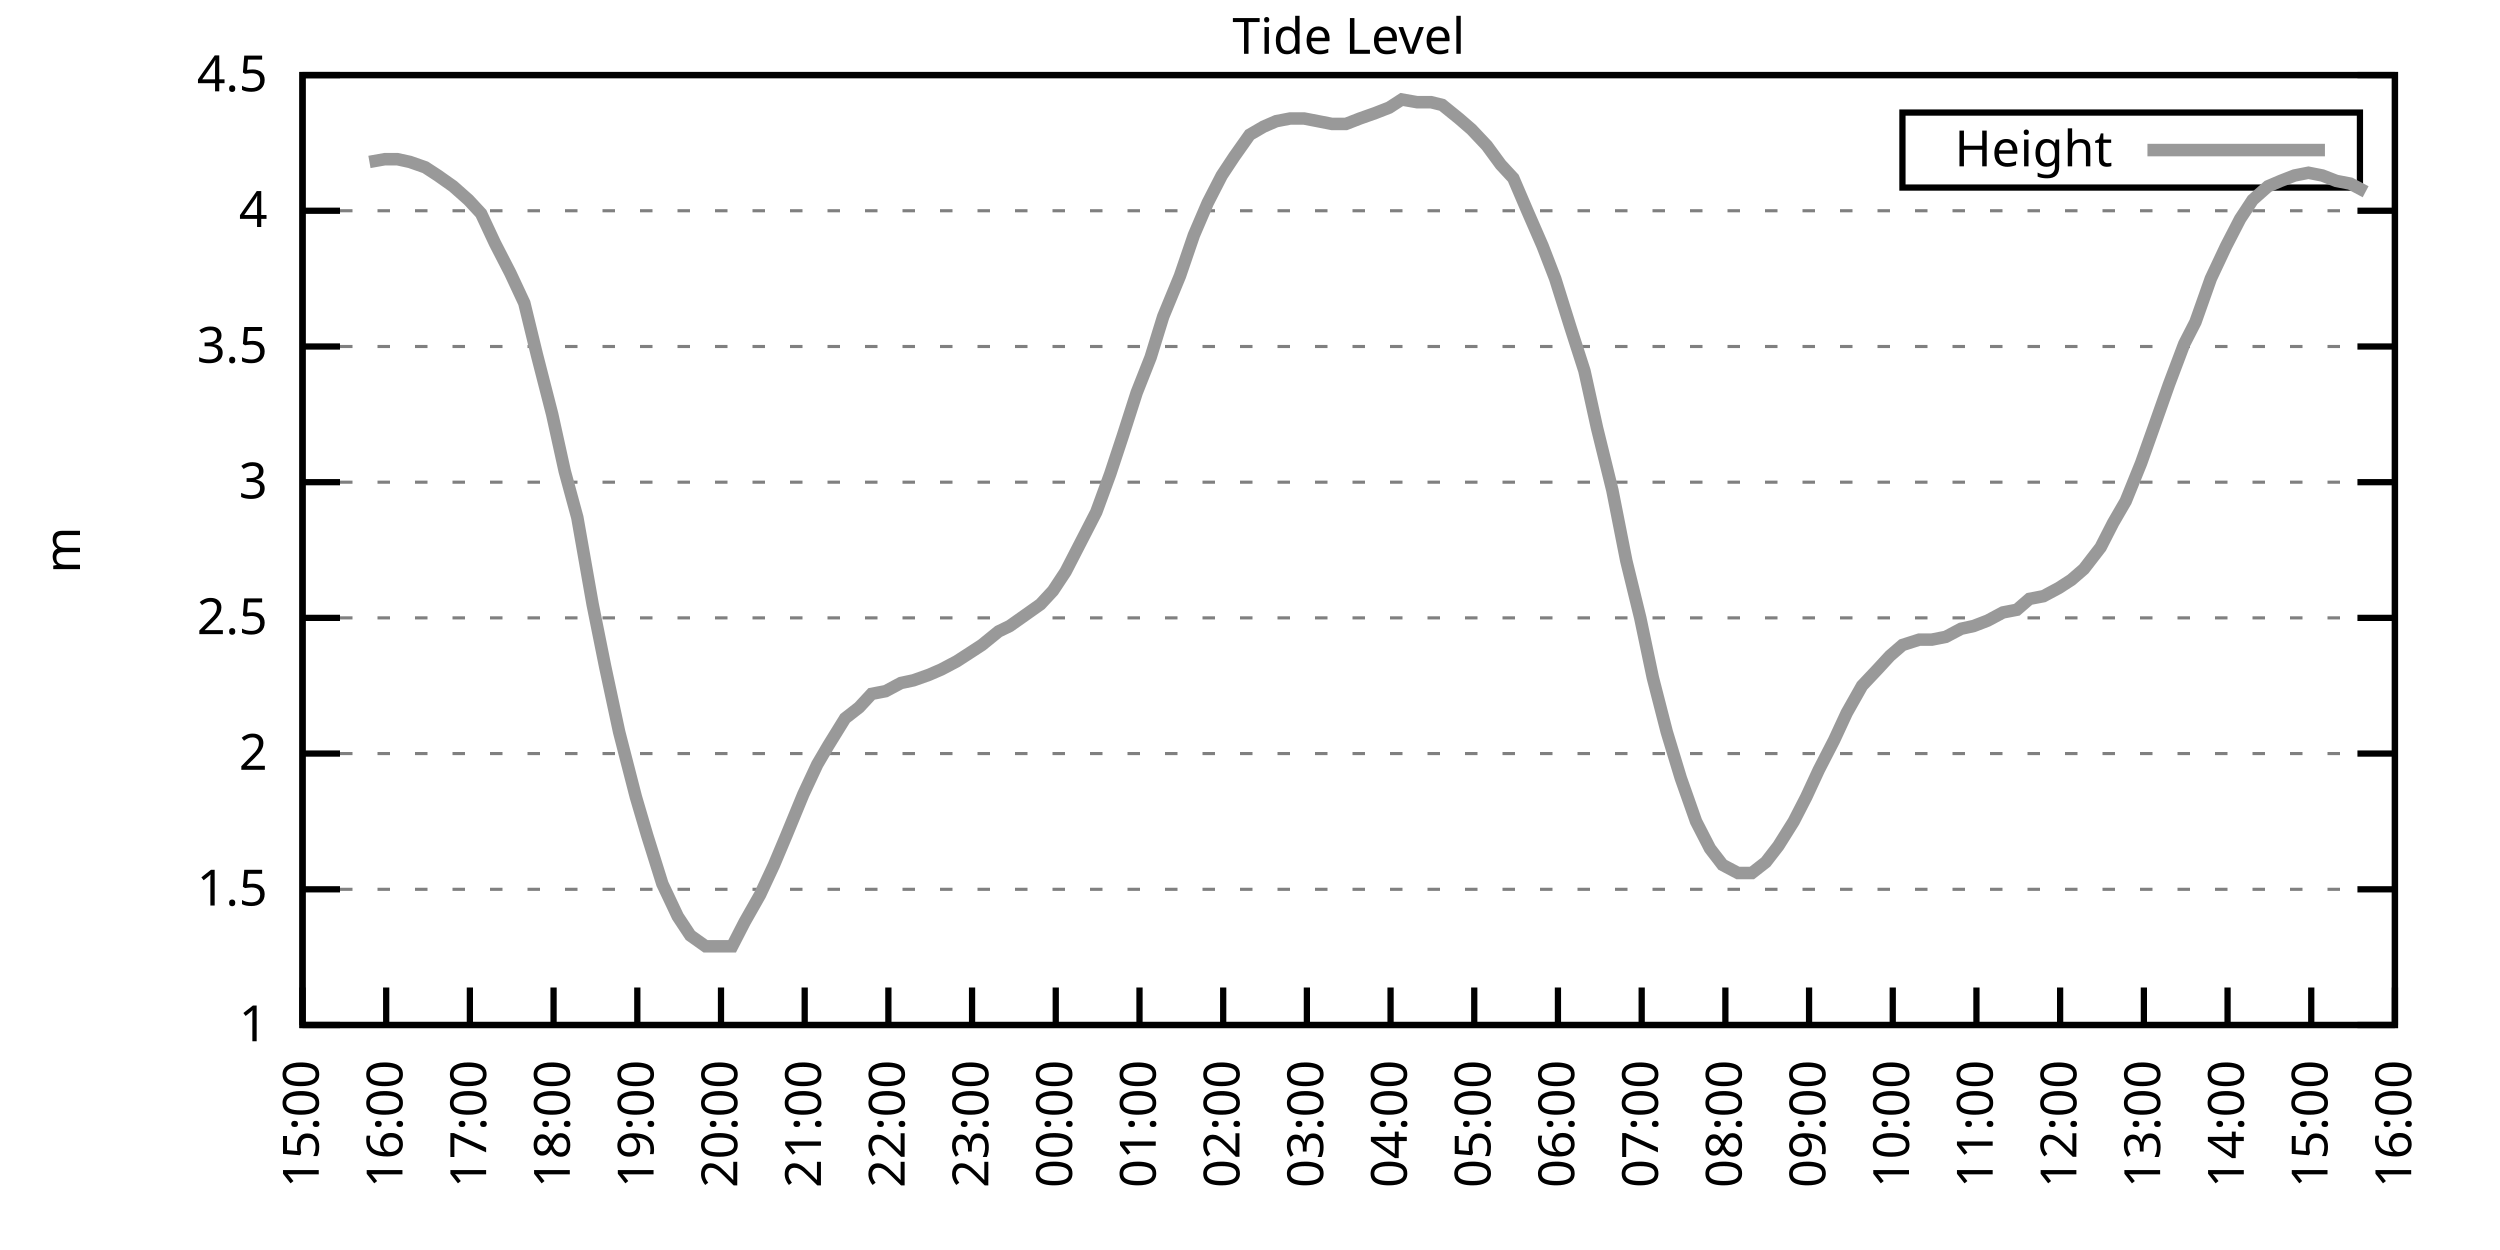
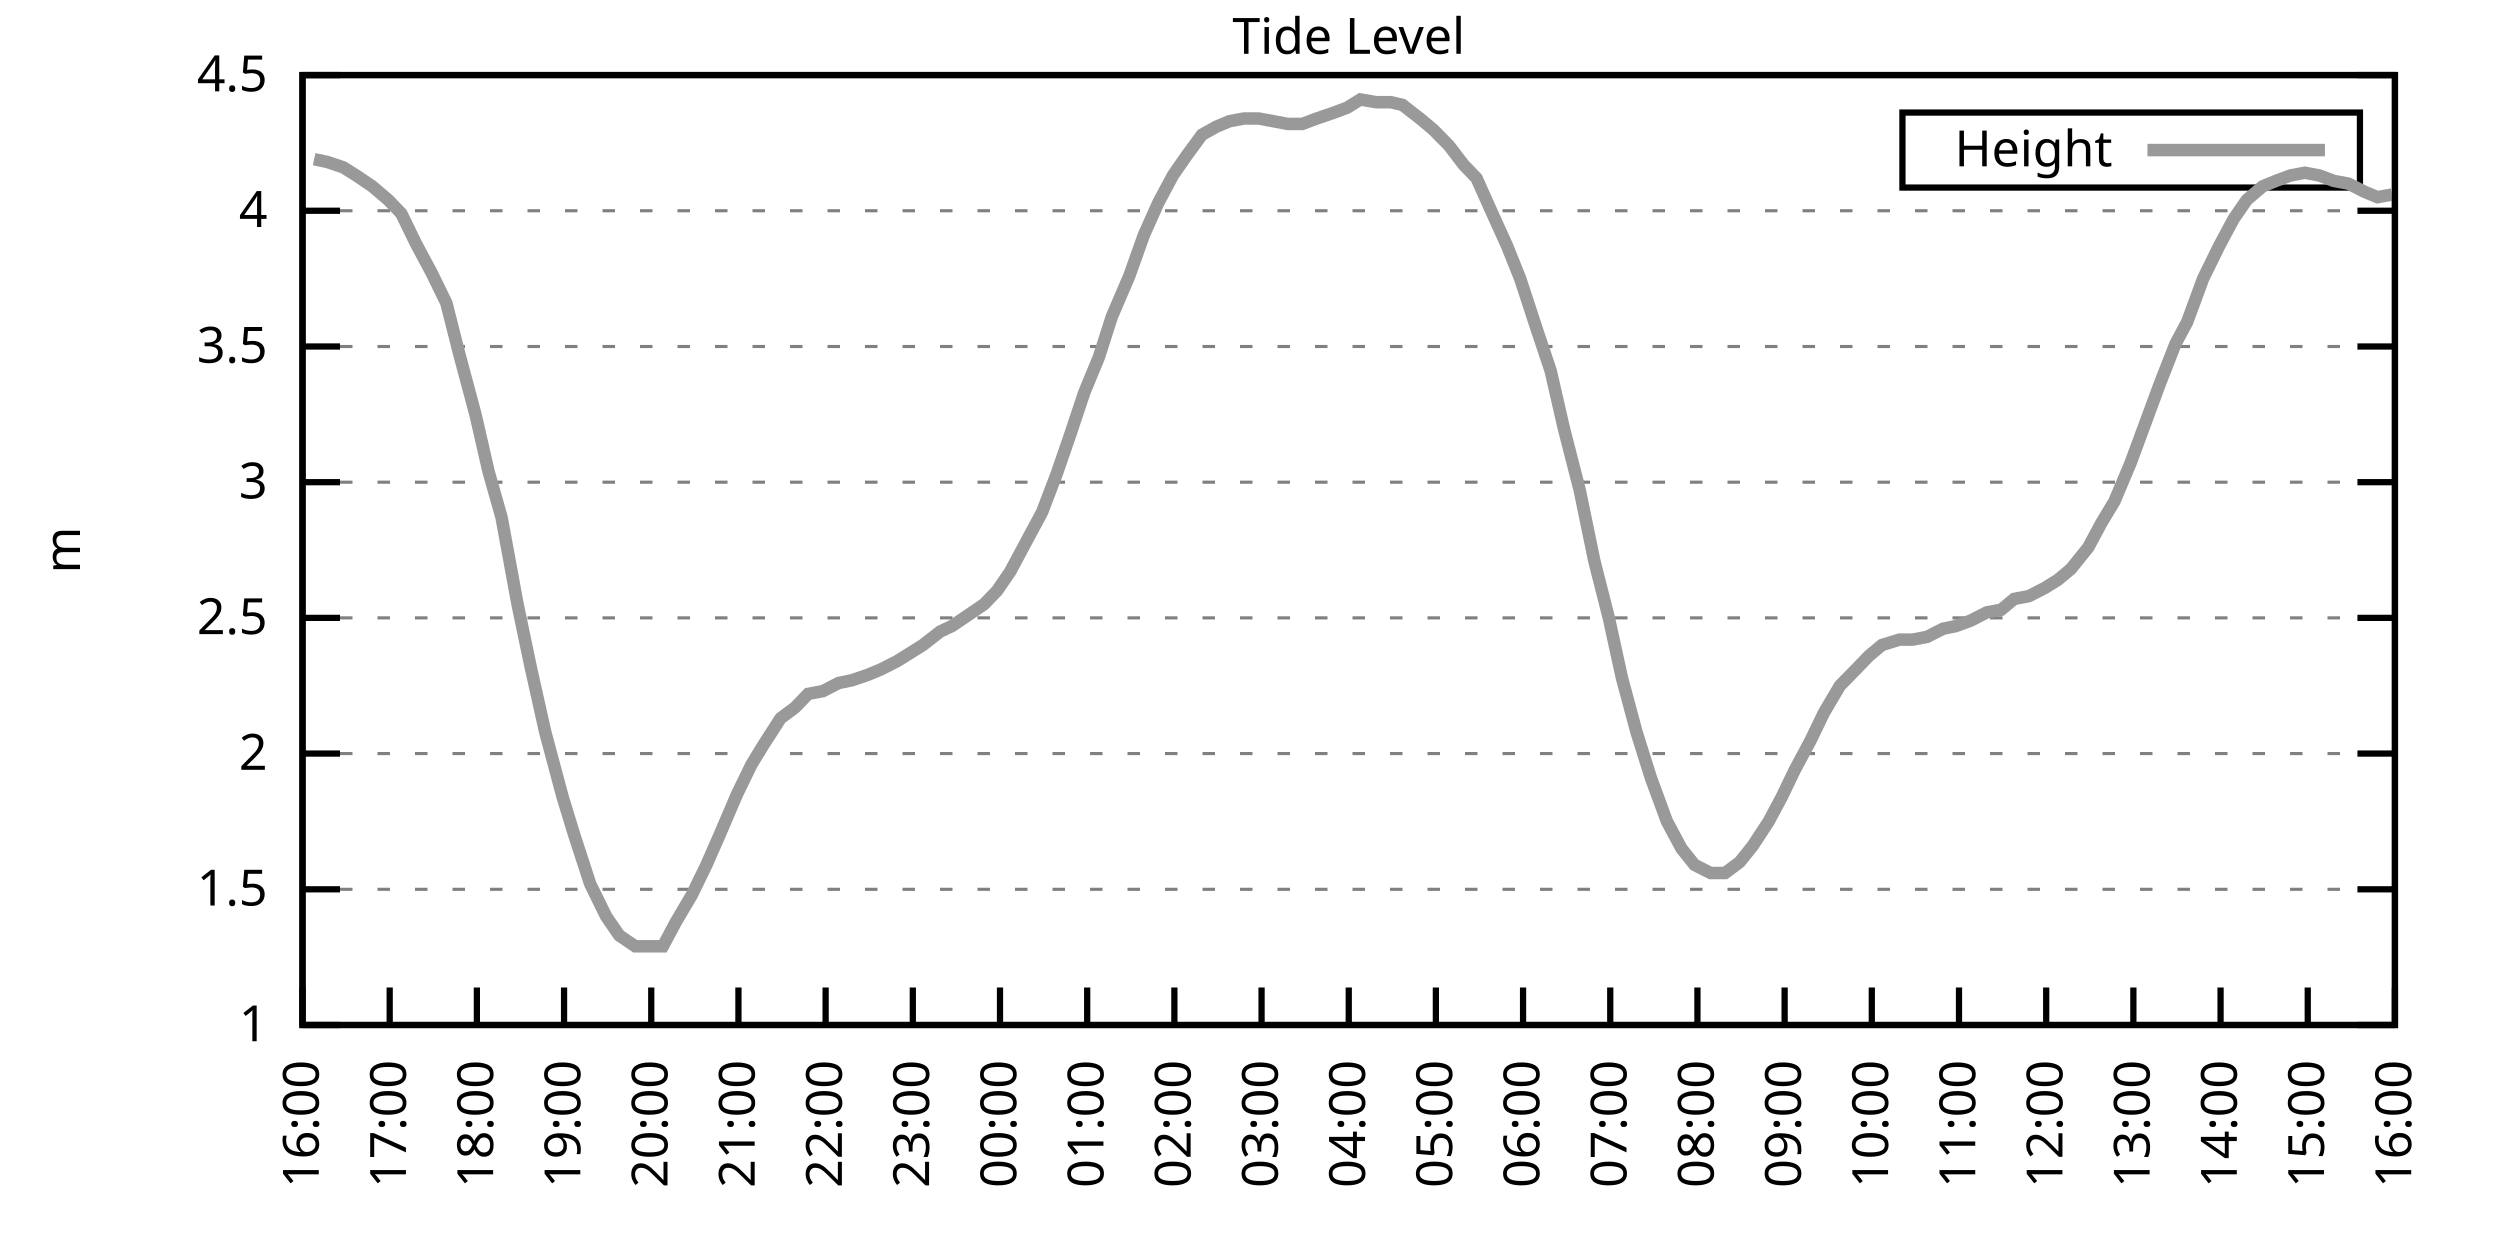
<svg xmlns="http://www.w3.org/2000/svg" xmlns:xlink="http://www.w3.org/1999/xlink" width="400" height="200" viewBox="0 0 400 200">
  <g id="gnuplot_canvas">
    <rect x="0" y="0" width="400" height="200" fill="none" />
    <defs>
      <circle id="gpDot" r="0.5" stroke-width="0.5" stroke="currentColor" />
      <path id="gpPt0" stroke-width="0.333" stroke="currentColor" d="M-1,0 h2 M0,-1 v2" />
      <path id="gpPt1" stroke-width="0.333" stroke="currentColor" d="M-1,-1 L1,1 M1,-1 L-1,1" />
      <path id="gpPt2" stroke-width="0.333" stroke="currentColor" d="M-1,0 L1,0 M0,-1 L0,1 M-1,-1 L1,1 M-1,1 L1,-1" />
      <rect id="gpPt3" stroke-width="0.333" stroke="currentColor" x="-1" y="-1" width="2" height="2" />
      <rect id="gpPt4" stroke-width="0.333" stroke="currentColor" fill="currentColor" x="-1" y="-1" width="2" height="2" />
      <circle id="gpPt5" stroke-width="0.333" stroke="currentColor" cx="0" cy="0" r="1" />
      <use xlink:href="#gpPt5" id="gpPt6" fill="currentColor" stroke="none" />
      <path id="gpPt7" stroke-width="0.333" stroke="currentColor" d="M0,-1.33 L-1.33,0.67 L1.33,0.67 z" />
      <use xlink:href="#gpPt7" id="gpPt8" fill="currentColor" stroke="none" />
      <use xlink:href="#gpPt7" id="gpPt9" stroke="currentColor" transform="rotate(180)" />
      <use xlink:href="#gpPt9" id="gpPt10" fill="currentColor" stroke="none" />
      <use xlink:href="#gpPt3" id="gpPt11" stroke="currentColor" transform="rotate(45)" />
      <use xlink:href="#gpPt11" id="gpPt12" fill="currentColor" stroke="none" />
      <path id="gpPt13" stroke-width="0.333" stroke="currentColor" d="M0,1.330 L1.265,0.411 L0.782,-1.067 L-0.782,-1.076 L-1.265,0.411 z" />
      <use xlink:href="#gpPt13" id="gpPt14" fill="currentColor" stroke="none" />
      <filter id="textbox" filterUnits="objectBoundingBox" x="0" y="0" height="1" width="1">
        <feFlood flood-color="white" flood-opacity="1" result="bgnd" />
        <feComposite in="SourceGraphic" in2="bgnd" operator="atop" />
      </filter>
      <filter id="greybox" filterUnits="objectBoundingBox" x="0" y="0" height="1" width="1">
        <feFlood flood-color="lightgrey" flood-opacity="1" result="grey" />
        <feComposite in="SourceGraphic" in2="grey" operator="atop" />
      </filter>
    </defs>
    <g fill="none" color="white" stroke="currentColor" stroke-width="1.00" stroke-linecap="butt" stroke-linejoin="miter">
</g>
    <g fill="none" color="black" stroke="currentColor" stroke-width="1.00" stroke-linecap="butt" stroke-linejoin="miter">
      <g stroke="none" shape-rendering="crispEdges">
        <polygon fill="rgb(255, 255, 255)" points="48.40,164.00 383.18,164.00 383.18,12.02 48.40,12.02 " />
      </g>
    </g>
    <g fill="none" color="black" stroke="currentColor" stroke-width="1.00" stroke-linecap="butt" stroke-linejoin="miter">
</g>
    <g fill="none" color="black" stroke="black" stroke-width="0.50" stroke-linecap="butt" stroke-linejoin="miter">
</g>
    <g fill="none" color="gray" stroke="currentColor" stroke-width="0.50" stroke-linecap="butt" stroke-linejoin="miter">
      <path stroke="gray" stroke-dasharray="2,4" class="gridline" d="M48.40,164.00 L383.19,164.00  " />
    </g>
    <g fill="none" color="gray" stroke="gray" stroke-width="1.00" stroke-linecap="butt" stroke-linejoin="miter">
</g>
    <g fill="none" color="black" stroke="currentColor" stroke-width="1.00" stroke-linecap="butt" stroke-linejoin="miter">
      <path stroke="black" d="M48.40,164.00 L54.40,164.00 M383.19,164.00 L377.19,164.00  " />
      <g transform="translate(42.80,166.60)" stroke="none" fill="black" font-family="Sans" font-size="8.00" text-anchor="end">
        <text>
          <tspan font-family="Sans"> 1</tspan>
        </text>
      </g>
    </g>
    <g fill="none" color="black" stroke="currentColor" stroke-width="1.00" stroke-linecap="butt" stroke-linejoin="miter">
</g>
    <g fill="none" color="black" stroke="black" stroke-width="0.50" stroke-linecap="butt" stroke-linejoin="miter">
</g>
    <g fill="none" color="gray" stroke="currentColor" stroke-width="0.50" stroke-linecap="butt" stroke-linejoin="miter">
      <path stroke="gray" stroke-dasharray="2,4" class="gridline" d="M48.40,142.29 L383.19,142.29  " />
    </g>
    <g fill="none" color="gray" stroke="gray" stroke-width="1.00" stroke-linecap="butt" stroke-linejoin="miter">
</g>
    <g fill="none" color="black" stroke="currentColor" stroke-width="1.00" stroke-linecap="butt" stroke-linejoin="miter">
      <path stroke="black" d="M48.40,142.29 L54.40,142.29 M383.19,142.29 L377.19,142.29  " />
      <g transform="translate(42.80,144.89)" stroke="none" fill="black" font-family="Sans" font-size="8.00" text-anchor="end">
        <text>
          <tspan font-family="Sans"> 1.5</tspan>
        </text>
      </g>
    </g>
    <g fill="none" color="black" stroke="currentColor" stroke-width="1.00" stroke-linecap="butt" stroke-linejoin="miter">
</g>
    <g fill="none" color="black" stroke="black" stroke-width="0.50" stroke-linecap="butt" stroke-linejoin="miter">
</g>
    <g fill="none" color="gray" stroke="currentColor" stroke-width="0.50" stroke-linecap="butt" stroke-linejoin="miter">
      <path stroke="gray" stroke-dasharray="2,4" class="gridline" d="M48.40,120.57 L383.19,120.57  " />
    </g>
    <g fill="none" color="gray" stroke="gray" stroke-width="1.00" stroke-linecap="butt" stroke-linejoin="miter">
</g>
    <g fill="none" color="black" stroke="currentColor" stroke-width="1.00" stroke-linecap="butt" stroke-linejoin="miter">
      <path stroke="black" d="M48.40,120.57 L54.40,120.57 M383.19,120.57 L377.19,120.57  " />
      <g transform="translate(42.80,123.17)" stroke="none" fill="black" font-family="Sans" font-size="8.00" text-anchor="end">
        <text>
          <tspan font-family="Sans"> 2</tspan>
        </text>
      </g>
    </g>
    <g fill="none" color="black" stroke="currentColor" stroke-width="1.00" stroke-linecap="butt" stroke-linejoin="miter">
</g>
    <g fill="none" color="black" stroke="black" stroke-width="0.50" stroke-linecap="butt" stroke-linejoin="miter">
</g>
    <g fill="none" color="gray" stroke="currentColor" stroke-width="0.50" stroke-linecap="butt" stroke-linejoin="miter">
      <path stroke="gray" stroke-dasharray="2,4" class="gridline" d="M48.40,98.86 L383.19,98.86  " />
    </g>
    <g fill="none" color="gray" stroke="gray" stroke-width="1.00" stroke-linecap="butt" stroke-linejoin="miter">
</g>
    <g fill="none" color="black" stroke="currentColor" stroke-width="1.00" stroke-linecap="butt" stroke-linejoin="miter">
      <path stroke="black" d="M48.40,98.86 L54.40,98.86 M383.19,98.86 L377.19,98.86  " />
      <g transform="translate(42.80,101.46)" stroke="none" fill="black" font-family="Sans" font-size="8.00" text-anchor="end">
        <text>
          <tspan font-family="Sans"> 2.5</tspan>
        </text>
      </g>
    </g>
    <g fill="none" color="black" stroke="currentColor" stroke-width="1.00" stroke-linecap="butt" stroke-linejoin="miter">
</g>
    <g fill="none" color="black" stroke="black" stroke-width="0.50" stroke-linecap="butt" stroke-linejoin="miter">
</g>
    <g fill="none" color="gray" stroke="currentColor" stroke-width="0.50" stroke-linecap="butt" stroke-linejoin="miter">
      <path stroke="gray" stroke-dasharray="2,4" class="gridline" d="M48.40,77.15 L383.19,77.15  " />
    </g>
    <g fill="none" color="gray" stroke="gray" stroke-width="1.00" stroke-linecap="butt" stroke-linejoin="miter">
</g>
    <g fill="none" color="black" stroke="currentColor" stroke-width="1.00" stroke-linecap="butt" stroke-linejoin="miter">
      <path stroke="black" d="M48.40,77.15 L54.40,77.15 M383.19,77.15 L377.19,77.15  " />
      <g transform="translate(42.80,79.75)" stroke="none" fill="black" font-family="Sans" font-size="8.00" text-anchor="end">
        <text>
          <tspan font-family="Sans"> 3</tspan>
        </text>
      </g>
    </g>
    <g fill="none" color="black" stroke="currentColor" stroke-width="1.00" stroke-linecap="butt" stroke-linejoin="miter">
</g>
    <g fill="none" color="black" stroke="black" stroke-width="0.50" stroke-linecap="butt" stroke-linejoin="miter">
</g>
    <g fill="none" color="gray" stroke="currentColor" stroke-width="0.50" stroke-linecap="butt" stroke-linejoin="miter">
      <path stroke="gray" stroke-dasharray="2,4" class="gridline" d="M48.40,55.44 L383.19,55.44  " />
    </g>
    <g fill="none" color="gray" stroke="gray" stroke-width="1.00" stroke-linecap="butt" stroke-linejoin="miter">
</g>
    <g fill="none" color="black" stroke="currentColor" stroke-width="1.00" stroke-linecap="butt" stroke-linejoin="miter">
      <path stroke="black" d="M48.40,55.44 L54.40,55.44 M383.19,55.44 L377.19,55.44  " />
      <g transform="translate(42.80,58.04)" stroke="none" fill="black" font-family="Sans" font-size="8.00" text-anchor="end">
        <text>
          <tspan font-family="Sans"> 3.5</tspan>
        </text>
      </g>
    </g>
    <g fill="none" color="black" stroke="currentColor" stroke-width="1.00" stroke-linecap="butt" stroke-linejoin="miter">
</g>
    <g fill="none" color="black" stroke="black" stroke-width="0.50" stroke-linecap="butt" stroke-linejoin="miter">
</g>
    <g fill="none" color="gray" stroke="currentColor" stroke-width="0.50" stroke-linecap="butt" stroke-linejoin="miter">
      <path stroke="gray" stroke-dasharray="2,4" class="gridline" d="M48.40,33.72 L383.19,33.72  " />
    </g>
    <g fill="none" color="gray" stroke="gray" stroke-width="1.00" stroke-linecap="butt" stroke-linejoin="miter">
</g>
    <g fill="none" color="black" stroke="currentColor" stroke-width="1.00" stroke-linecap="butt" stroke-linejoin="miter">
      <path stroke="black" d="M48.40,33.72 L54.40,33.72 M383.19,33.72 L377.19,33.72  " />
      <g transform="translate(42.80,36.32)" stroke="none" fill="black" font-family="Sans" font-size="8.00" text-anchor="end">
        <text>
          <tspan font-family="Sans"> 4</tspan>
        </text>
      </g>
    </g>
    <g fill="none" color="black" stroke="currentColor" stroke-width="1.00" stroke-linecap="butt" stroke-linejoin="miter">
</g>
    <g fill="none" color="black" stroke="black" stroke-width="0.50" stroke-linecap="butt" stroke-linejoin="miter">
</g>
    <g fill="none" color="gray" stroke="currentColor" stroke-width="0.50" stroke-linecap="butt" stroke-linejoin="miter">
      <path stroke="gray" stroke-dasharray="2,4" class="gridline" d="M48.40,12.01 L383.19,12.01  " />
    </g>
    <g fill="none" color="gray" stroke="gray" stroke-width="1.00" stroke-linecap="butt" stroke-linejoin="miter">
</g>
    <g fill="none" color="black" stroke="currentColor" stroke-width="1.00" stroke-linecap="butt" stroke-linejoin="miter">
      <path stroke="black" d="M48.40,12.01 L54.40,12.01 M383.19,12.01 L377.19,12.01  " />
      <g transform="translate(42.80,14.61)" stroke="none" fill="black" font-family="Sans" font-size="8.00" text-anchor="end">
        <text>
          <tspan font-family="Sans"> 4.5</tspan>
        </text>
      </g>
    </g>
    <g fill="none" color="black" stroke="currentColor" stroke-width="1.00" stroke-linecap="butt" stroke-linejoin="miter">
      <path stroke="black" d="M48.40,164.00 L48.40,158.00  " />
      <g transform="translate(51.00,169.60) rotate(270.00)" stroke="none" fill="black" font-family="Sans" font-size="8.00" text-anchor="end">
        <text>
-           <tspan font-family="Sans">15:00</tspan>
-         </text>
-       </g>
-     </g>
-     <g fill="none" color="black" stroke="currentColor" stroke-width="1.00" stroke-linecap="butt" stroke-linejoin="miter">
-       <path stroke="black" d="M61.79,164.00 L61.79,158.00  " />
-       <g transform="translate(64.39,169.60) rotate(270.00)" stroke="none" fill="black" font-family="Sans" font-size="8.00" text-anchor="end">
-         <text>
          <tspan font-family="Sans">16:00</tspan>
        </text>
      </g>
    </g>
    <g fill="none" color="black" stroke="currentColor" stroke-width="1.00" stroke-linecap="butt" stroke-linejoin="miter">
-       <path stroke="black" d="M75.18,164.00 L75.18,158.00  " />
-       <g transform="translate(77.78,169.60) rotate(270.00)" stroke="none" fill="black" font-family="Sans" font-size="8.00" text-anchor="end">
+       <path stroke="black" d="M62.35,164.00 L62.35,158.00  " />
+       <g transform="translate(64.95,169.60) rotate(270.00)" stroke="none" fill="black" font-family="Sans" font-size="8.00" text-anchor="end">
        <text>
          <tspan font-family="Sans">17:00</tspan>
        </text>
      </g>
    </g>
    <g fill="none" color="black" stroke="currentColor" stroke-width="1.00" stroke-linecap="butt" stroke-linejoin="miter">
-       <path stroke="black" d="M88.57,164.00 L88.57,158.00  " />
-       <g transform="translate(91.17,169.60) rotate(270.00)" stroke="none" fill="black" font-family="Sans" font-size="8.00" text-anchor="end">
+       <path stroke="black" d="M76.30,164.00 L76.30,158.00  " />
+       <g transform="translate(78.90,169.60) rotate(270.00)" stroke="none" fill="black" font-family="Sans" font-size="8.00" text-anchor="end">
        <text>
          <tspan font-family="Sans">18:00</tspan>
        </text>
      </g>
    </g>
    <g fill="none" color="black" stroke="currentColor" stroke-width="1.00" stroke-linecap="butt" stroke-linejoin="miter">
-       <path stroke="black" d="M101.97,164.00 L101.97,158.00  " />
-       <g transform="translate(104.57,169.60) rotate(270.00)" stroke="none" fill="black" font-family="Sans" font-size="8.00" text-anchor="end">
+       <path stroke="black" d="M90.25,164.00 L90.25,158.00  " />
+       <g transform="translate(92.85,169.60) rotate(270.00)" stroke="none" fill="black" font-family="Sans" font-size="8.00" text-anchor="end">
        <text>
          <tspan font-family="Sans">19:00</tspan>
        </text>
      </g>
    </g>
    <g fill="none" color="black" stroke="currentColor" stroke-width="1.00" stroke-linecap="butt" stroke-linejoin="miter">
-       <path stroke="black" d="M115.36,164.00 L115.36,158.00  " />
-       <g transform="translate(117.96,169.60) rotate(270.00)" stroke="none" fill="black" font-family="Sans" font-size="8.00" text-anchor="end">
+       <path stroke="black" d="M104.20,164.00 L104.20,158.00  " />
+       <g transform="translate(106.80,169.60) rotate(270.00)" stroke="none" fill="black" font-family="Sans" font-size="8.00" text-anchor="end">
        <text>
          <tspan font-family="Sans">20:00</tspan>
        </text>
      </g>
    </g>
    <g fill="none" color="black" stroke="currentColor" stroke-width="1.00" stroke-linecap="butt" stroke-linejoin="miter">
-       <path stroke="black" d="M128.75,164.00 L128.75,158.00  " />
-       <g transform="translate(131.35,169.60) rotate(270.00)" stroke="none" fill="black" font-family="Sans" font-size="8.00" text-anchor="end">
+       <path stroke="black" d="M118.15,164.00 L118.15,158.00  " />
+       <g transform="translate(120.75,169.60) rotate(270.00)" stroke="none" fill="black" font-family="Sans" font-size="8.00" text-anchor="end">
        <text>
          <tspan font-family="Sans">21:00</tspan>
        </text>
      </g>
    </g>
    <g fill="none" color="black" stroke="currentColor" stroke-width="1.00" stroke-linecap="butt" stroke-linejoin="miter">
-       <path stroke="black" d="M142.14,164.00 L142.14,158.00  " />
-       <g transform="translate(144.74,169.60) rotate(270.00)" stroke="none" fill="black" font-family="Sans" font-size="8.00" text-anchor="end">
+       <path stroke="black" d="M132.10,164.00 L132.10,158.00  " />
+       <g transform="translate(134.70,169.60) rotate(270.00)" stroke="none" fill="black" font-family="Sans" font-size="8.00" text-anchor="end">
        <text>
          <tspan font-family="Sans">22:00</tspan>
        </text>
      </g>
    </g>
    <g fill="none" color="black" stroke="currentColor" stroke-width="1.00" stroke-linecap="butt" stroke-linejoin="miter">
-       <path stroke="black" d="M155.53,164.00 L155.53,158.00  " />
-       <g transform="translate(158.13,169.60) rotate(270.00)" stroke="none" fill="black" font-family="Sans" font-size="8.00" text-anchor="end">
+       <path stroke="black" d="M146.05,164.00 L146.05,158.00  " />
+       <g transform="translate(148.65,169.60) rotate(270.00)" stroke="none" fill="black" font-family="Sans" font-size="8.00" text-anchor="end">
        <text>
          <tspan font-family="Sans">23:00</tspan>
        </text>
      </g>
    </g>
    <g fill="none" color="black" stroke="currentColor" stroke-width="1.00" stroke-linecap="butt" stroke-linejoin="miter">
-       <path stroke="black" d="M168.92,164.00 L168.92,158.00  " />
-       <g transform="translate(171.52,169.60) rotate(270.00)" stroke="none" fill="black" font-family="Sans" font-size="8.00" text-anchor="end">
+       <path stroke="black" d="M160.00,164.00 L160.00,158.00  " />
+       <g transform="translate(162.60,169.60) rotate(270.00)" stroke="none" fill="black" font-family="Sans" font-size="8.00" text-anchor="end">
        <text>
          <tspan font-family="Sans">00:00</tspan>
        </text>
      </g>
    </g>
    <g fill="none" color="black" stroke="currentColor" stroke-width="1.00" stroke-linecap="butt" stroke-linejoin="miter">
-       <path stroke="black" d="M182.32,164.00 L182.32,158.00  " />
-       <g transform="translate(184.92,169.60) rotate(270.00)" stroke="none" fill="black" font-family="Sans" font-size="8.00" text-anchor="end">
+       <path stroke="black" d="M173.95,164.00 L173.95,158.00  " />
+       <g transform="translate(176.55,169.60) rotate(270.00)" stroke="none" fill="black" font-family="Sans" font-size="8.00" text-anchor="end">
        <text>
          <tspan font-family="Sans">01:00</tspan>
        </text>
      </g>
    </g>
    <g fill="none" color="black" stroke="currentColor" stroke-width="1.00" stroke-linecap="butt" stroke-linejoin="miter">
-       <path stroke="black" d="M195.71,164.00 L195.71,158.00  " />
-       <g transform="translate(198.31,169.60) rotate(270.00)" stroke="none" fill="black" font-family="Sans" font-size="8.00" text-anchor="end">
+       <path stroke="black" d="M187.90,164.00 L187.90,158.00  " />
+       <g transform="translate(190.50,169.60) rotate(270.00)" stroke="none" fill="black" font-family="Sans" font-size="8.00" text-anchor="end">
        <text>
          <tspan font-family="Sans">02:00</tspan>
        </text>
      </g>
    </g>
    <g fill="none" color="black" stroke="currentColor" stroke-width="1.00" stroke-linecap="butt" stroke-linejoin="miter">
-       <path stroke="black" d="M209.10,164.00 L209.10,158.00  " />
-       <g transform="translate(211.70,169.60) rotate(270.00)" stroke="none" fill="black" font-family="Sans" font-size="8.00" text-anchor="end">
+       <path stroke="black" d="M201.85,164.00 L201.85,158.00  " />
+       <g transform="translate(204.45,169.60) rotate(270.00)" stroke="none" fill="black" font-family="Sans" font-size="8.00" text-anchor="end">
        <text>
          <tspan font-family="Sans">03:00</tspan>
        </text>
      </g>
    </g>
    <g fill="none" color="black" stroke="currentColor" stroke-width="1.00" stroke-linecap="butt" stroke-linejoin="miter">
-       <path stroke="black" d="M222.49,164.00 L222.49,158.00  " />
-       <g transform="translate(225.09,169.60) rotate(270.00)" stroke="none" fill="black" font-family="Sans" font-size="8.00" text-anchor="end">
+       <path stroke="black" d="M215.80,164.00 L215.80,158.00  " />
+       <g transform="translate(218.40,169.60) rotate(270.00)" stroke="none" fill="black" font-family="Sans" font-size="8.00" text-anchor="end">
        <text>
          <tspan font-family="Sans">04:00</tspan>
        </text>
      </g>
    </g>
    <g fill="none" color="black" stroke="currentColor" stroke-width="1.00" stroke-linecap="butt" stroke-linejoin="miter">
-       <path stroke="black" d="M235.88,164.00 L235.88,158.00  " />
-       <g transform="translate(238.48,169.60) rotate(270.00)" stroke="none" fill="black" font-family="Sans" font-size="8.00" text-anchor="end">
+       <path stroke="black" d="M229.74,164.00 L229.74,158.00  " />
+       <g transform="translate(232.34,169.60) rotate(270.00)" stroke="none" fill="black" font-family="Sans" font-size="8.00" text-anchor="end">
        <text>
          <tspan font-family="Sans">05:00</tspan>
        </text>
      </g>
    </g>
    <g fill="none" color="black" stroke="currentColor" stroke-width="1.00" stroke-linecap="butt" stroke-linejoin="miter">
-       <path stroke="black" d="M249.27,164.00 L249.27,158.00  " />
-       <g transform="translate(251.87,169.60) rotate(270.00)" stroke="none" fill="black" font-family="Sans" font-size="8.00" text-anchor="end">
+       <path stroke="black" d="M243.69,164.00 L243.69,158.00  " />
+       <g transform="translate(246.29,169.60) rotate(270.00)" stroke="none" fill="black" font-family="Sans" font-size="8.00" text-anchor="end">
        <text>
          <tspan font-family="Sans">06:00</tspan>
        </text>
      </g>
    </g>
    <g fill="none" color="black" stroke="currentColor" stroke-width="1.00" stroke-linecap="butt" stroke-linejoin="miter">
-       <path stroke="black" d="M262.67,164.00 L262.67,158.00  " />
-       <g transform="translate(265.27,169.60) rotate(270.00)" stroke="none" fill="black" font-family="Sans" font-size="8.00" text-anchor="end">
+       <path stroke="black" d="M257.64,164.00 L257.64,158.00  " />
+       <g transform="translate(260.24,169.60) rotate(270.00)" stroke="none" fill="black" font-family="Sans" font-size="8.00" text-anchor="end">
        <text>
          <tspan font-family="Sans">07:00</tspan>
        </text>
      </g>
    </g>
    <g fill="none" color="black" stroke="currentColor" stroke-width="1.00" stroke-linecap="butt" stroke-linejoin="miter">
-       <path stroke="black" d="M276.06,164.00 L276.06,158.00  " />
-       <g transform="translate(278.66,169.60) rotate(270.00)" stroke="none" fill="black" font-family="Sans" font-size="8.00" text-anchor="end">
+       <path stroke="black" d="M271.59,164.00 L271.59,158.00  " />
+       <g transform="translate(274.19,169.60) rotate(270.00)" stroke="none" fill="black" font-family="Sans" font-size="8.00" text-anchor="end">
        <text>
          <tspan font-family="Sans">08:00</tspan>
        </text>
      </g>
    </g>
    <g fill="none" color="black" stroke="currentColor" stroke-width="1.00" stroke-linecap="butt" stroke-linejoin="miter">
-       <path stroke="black" d="M289.45,164.00 L289.45,158.00  " />
-       <g transform="translate(292.05,169.60) rotate(270.00)" stroke="none" fill="black" font-family="Sans" font-size="8.00" text-anchor="end">
+       <path stroke="black" d="M285.54,164.00 L285.54,158.00  " />
+       <g transform="translate(288.14,169.60) rotate(270.00)" stroke="none" fill="black" font-family="Sans" font-size="8.00" text-anchor="end">
        <text>
          <tspan font-family="Sans">09:00</tspan>
        </text>
      </g>
    </g>
    <g fill="none" color="black" stroke="currentColor" stroke-width="1.00" stroke-linecap="butt" stroke-linejoin="miter">
-       <path stroke="black" d="M302.84,164.00 L302.84,158.00  " />
-       <g transform="translate(305.44,169.60) rotate(270.00)" stroke="none" fill="black" font-family="Sans" font-size="8.00" text-anchor="end">
+       <path stroke="black" d="M299.49,164.00 L299.49,158.00  " />
+       <g transform="translate(302.09,169.60) rotate(270.00)" stroke="none" fill="black" font-family="Sans" font-size="8.00" text-anchor="end">
        <text>
          <tspan font-family="Sans">10:00</tspan>
        </text>
      </g>
    </g>
    <g fill="none" color="black" stroke="currentColor" stroke-width="1.00" stroke-linecap="butt" stroke-linejoin="miter">
-       <path stroke="black" d="M316.23,164.00 L316.23,158.00  " />
-       <g transform="translate(318.83,169.60) rotate(270.00)" stroke="none" fill="black" font-family="Sans" font-size="8.00" text-anchor="end">
+       <path stroke="black" d="M313.44,164.00 L313.44,158.00  " />
+       <g transform="translate(316.04,169.60) rotate(270.00)" stroke="none" fill="black" font-family="Sans" font-size="8.00" text-anchor="end">
        <text>
          <tspan font-family="Sans">11:00</tspan>
        </text>
      </g>
    </g>
    <g fill="none" color="black" stroke="currentColor" stroke-width="1.00" stroke-linecap="butt" stroke-linejoin="miter">
-       <path stroke="black" d="M329.62,164.00 L329.62,158.00  " />
-       <g transform="translate(332.22,169.60) rotate(270.00)" stroke="none" fill="black" font-family="Sans" font-size="8.00" text-anchor="end">
+       <path stroke="black" d="M327.39,164.00 L327.39,158.00  " />
+       <g transform="translate(329.99,169.60) rotate(270.00)" stroke="none" fill="black" font-family="Sans" font-size="8.00" text-anchor="end">
        <text>
          <tspan font-family="Sans">12:00</tspan>
        </text>
      </g>
    </g>
    <g fill="none" color="black" stroke="currentColor" stroke-width="1.00" stroke-linecap="butt" stroke-linejoin="miter">
-       <path stroke="black" d="M343.02,164.00 L343.02,158.00  " />
-       <g transform="translate(345.62,169.60) rotate(270.00)" stroke="none" fill="black" font-family="Sans" font-size="8.00" text-anchor="end">
+       <path stroke="black" d="M341.34,164.00 L341.34,158.00  " />
+       <g transform="translate(343.94,169.60) rotate(270.00)" stroke="none" fill="black" font-family="Sans" font-size="8.00" text-anchor="end">
        <text>
          <tspan font-family="Sans">13:00</tspan>
        </text>
      </g>
    </g>
    <g fill="none" color="black" stroke="currentColor" stroke-width="1.00" stroke-linecap="butt" stroke-linejoin="miter">
-       <path stroke="black" d="M356.41,164.00 L356.41,158.00  " />
-       <g transform="translate(359.01,169.60) rotate(270.00)" stroke="none" fill="black" font-family="Sans" font-size="8.00" text-anchor="end">
+       <path stroke="black" d="M355.29,164.00 L355.29,158.00  " />
+       <g transform="translate(357.89,169.60) rotate(270.00)" stroke="none" fill="black" font-family="Sans" font-size="8.00" text-anchor="end">
        <text>
          <tspan font-family="Sans">14:00</tspan>
        </text>
      </g>
    </g>
    <g fill="none" color="black" stroke="currentColor" stroke-width="1.00" stroke-linecap="butt" stroke-linejoin="miter">
-       <path stroke="black" d="M369.80,164.00 L369.80,158.00  " />
-       <g transform="translate(372.40,169.60) rotate(270.00)" stroke="none" fill="black" font-family="Sans" font-size="8.00" text-anchor="end">
+       <path stroke="black" d="M369.24,164.00 L369.24,158.00  " />
+       <g transform="translate(371.84,169.60) rotate(270.00)" stroke="none" fill="black" font-family="Sans" font-size="8.00" text-anchor="end">
        <text>
          <tspan font-family="Sans">15:00</tspan>
        </text>
      </g>
    </g>
    <g fill="none" color="black" stroke="currentColor" stroke-width="1.00" stroke-linecap="butt" stroke-linejoin="miter">
      <path stroke="black" d="M383.19,164.00 L383.19,158.00  " />
      <g transform="translate(385.79,169.60) rotate(270.00)" stroke="none" fill="black" font-family="Sans" font-size="8.00" text-anchor="end">
        <text>
          <tspan font-family="Sans">16:00</tspan>
        </text>
      </g>
    </g>
    <g fill="none" color="black" stroke="currentColor" stroke-width="1.00" stroke-linecap="butt" stroke-linejoin="miter">
</g>
    <g fill="none" color="black" stroke="currentColor" stroke-width="1.00" stroke-linecap="butt" stroke-linejoin="miter">
      <path stroke="black" d="M48.40,12.01 L48.40,164.00 L383.19,164.00 L383.19,12.01 L48.40,12.01 Z  " />
    </g>
    <g fill="none" color="black" stroke="currentColor" stroke-width="1.00" stroke-linecap="butt" stroke-linejoin="miter">
</g>
    <g fill="none" color="black" stroke="currentColor" stroke-width="1.00" stroke-linecap="butt" stroke-linejoin="miter">
      <path stroke="black" d="M304.39,30.01 L304.39,18.01 L377.59,18.01 L377.59,30.01 L304.39,30.01 Z  " />
    </g>
    <g id="Tide_level_plot_1">
      <g fill="none" color="white" stroke="black" stroke-width="2.00" stroke-linecap="butt" stroke-linejoin="miter">
</g>
      <g fill="none" color="black" stroke="currentColor" stroke-width="2.00" stroke-linecap="butt" stroke-linejoin="miter">
        <g transform="translate(337.99,26.61)" stroke="none" fill="black" font-family="Sans" font-size="8.00" text-anchor="end">
          <text>
            <tspan font-family="Sans">Height</tspan>
          </text>
        </g>
      </g>
      <g fill="none" color="black" stroke="currentColor" stroke-width="2.00" stroke-linecap="butt" stroke-linejoin="miter">
-         <path stroke="rgb(153, 153, 153)" d="M343.59,24.01 L371.99,24.01 M59.11,25.91 L61.57,25.47 L63.58,25.47 L65.59,25.91 L68.04,26.77 L70.05,28.08   L72.50,29.81 L74.96,31.99 L76.97,34.16 L79.20,38.93 L81.66,43.71 L83.89,48.49 L85.90,56.74 L88.35,66.29   L90.36,75.41 L92.37,82.79 L94.82,96.69 L96.83,106.68 L99.06,117.10 L101.74,127.52 L103.53,133.60 L105.98,141.42   L108.44,146.63 L110.45,149.67 L112.90,151.41 L114.91,151.41 L117.14,151.41 L119.15,147.50 L121.61,143.16 L123.84,138.38   L125.85,133.60 L128.53,127.09 L130.76,122.31 L132.54,119.27 L135.22,114.93 L137.45,113.19 L139.46,111.02 L141.69,110.59   L144.15,109.28 L146.16,108.85 L148.61,107.98 L150.62,107.11 L153.08,105.81 L155.09,104.51 L157.10,103.20 L159.77,101.03   L161.56,100.16 L164.01,98.43 L166.47,96.69 L168.48,94.52 L170.49,91.48 L173.17,86.27 L175.40,81.93 L177.63,75.85   L179.64,69.77 L181.87,62.82 L184.10,57.17 L186.11,50.66 L188.79,44.15 L191.02,37.63 L193.25,32.42 L195.48,28.08   L197.49,25.04 L199.95,21.56 L202.18,20.26 L204.19,19.39 L206.42,18.96 L208.65,18.96 L210.88,19.39 L213.12,19.83   L215.35,19.83 L217.58,18.96 L220.04,18.09 L222.27,17.22 L224.28,15.92 L226.73,16.35 L228.96,16.35 L230.75,16.79   L233.43,18.96 L235.44,20.70 L237.89,23.30 L240.12,26.34 L242.13,28.51 L244.36,33.72 L246.82,39.37 L248.83,44.58   L251.28,52.40 L253.51,59.34 L255.52,68.46 L257.98,78.45 L260.21,89.74 L262.44,98.86 L264.45,108.42 L266.68,117.10   L268.92,124.48 L271.37,131.43 L273.60,135.77 L275.61,138.38 L278.07,139.68 L280.30,139.68 L282.53,137.94 L284.54,135.34   L286.99,131.43 L289.00,127.52 L291.01,123.18 L293.47,118.40 L295.48,114.06 L297.93,109.72 L300.39,107.11 L302.39,104.94   L304.40,103.20 L307.08,102.34 L309.09,102.34 L311.32,101.90 L313.78,100.60 L315.79,100.16 L318.02,99.30 L320.47,97.99   L322.70,97.56 L324.71,95.82 L326.95,95.39 L329.40,94.08 L331.41,92.78 L333.42,91.04 L336.10,87.57 L338.10,83.66   L340.11,80.19 L342.57,74.11 L344.58,68.46 L347.03,61.52 L349.49,55.00 L351.27,51.53 L353.73,44.58 L356.18,39.37   L358.42,35.03 L360.42,31.99 L362.88,29.81 L364.89,28.95 L367.12,28.08 L369.35,27.64 L371.58,28.08 L373.82,28.95   L376.05,29.38 L378.50,30.68  " />
+         <path stroke="rgb(153, 153, 153)" d="M343.59,24.01 L371.99,24.01 M50.26,25.47 L52.35,25.91 L54.91,26.77 L57.00,28.08 L59.56,29.81 L62.12,31.99   L64.21,34.16 L66.53,38.93 L69.09,43.71 L71.42,48.49 L73.51,56.74 L76.07,66.29 L78.16,75.41 L80.25,82.79   L82.81,96.69 L84.90,106.68 L87.23,117.10 L90.02,127.52 L91.88,133.60 L94.43,141.42 L96.99,146.63 L99.08,149.67   L101.64,151.41 L103.73,151.41 L106.06,151.41 L108.15,147.50 L110.71,143.16 L113.03,138.38 L115.13,133.60 L117.92,127.09   L120.24,122.31 L122.10,119.27 L124.89,114.93 L127.22,113.19 L129.31,111.02 L131.63,110.59 L134.19,109.28 L136.28,108.85   L138.84,107.98 L140.93,107.11 L143.49,105.81 L145.58,104.51 L147.67,103.20 L150.46,101.03 L152.32,100.16 L154.88,98.43   L157.44,96.69 L159.53,94.52 L161.62,91.48 L164.41,86.27 L166.74,81.93 L169.06,75.85 L171.16,69.77 L173.48,62.82   L175.81,57.17 L177.90,50.66 L180.69,44.15 L183.01,37.63 L185.34,32.42 L187.66,28.08 L189.76,25.04 L192.31,21.56   L194.64,20.26 L196.73,19.39 L199.06,18.96 L201.38,18.96 L203.71,19.39 L206.03,19.83 L208.36,19.83 L210.68,18.96   L213.24,18.09 L215.56,17.22 L217.65,15.92 L220.21,16.35 L222.54,16.35 L224.40,16.79 L227.19,18.96 L229.28,20.70   L231.84,23.30 L234.16,26.34 L236.25,28.51 L238.58,33.72 L241.14,39.37 L243.23,44.58 L245.79,52.40 L248.11,59.34   L250.20,68.46 L252.76,78.45 L255.09,89.74 L257.41,98.86 L259.50,108.42 L261.83,117.10 L264.15,124.48 L266.71,131.43   L269.04,135.77 L271.13,138.38 L273.69,139.68 L276.01,139.68 L278.34,137.94 L280.43,135.34 L282.99,131.43 L285.08,127.52   L287.17,123.18 L289.73,118.40 L291.82,114.06 L294.38,109.72 L296.94,107.11 L299.03,104.94 L301.12,103.20 L303.91,102.34   L306.00,102.34 L308.33,101.90 L310.88,100.60 L312.98,100.16 L315.30,99.30 L317.86,97.99 L320.18,97.56 L322.28,95.82   L324.60,95.39 L327.16,94.08 L329.25,92.78 L331.34,91.04 L334.13,87.57 L336.23,83.66 L338.32,80.19 L340.88,74.11   L342.97,68.46 L345.53,61.52 L348.08,55.00 L349.94,51.53 L352.50,44.58 L355.06,39.37 L357.38,35.03 L359.48,31.99   L362.03,29.81 L364.13,28.95 L366.45,28.08 L368.78,27.64 L371.10,28.08 L373.43,28.95 L375.75,29.38 L378.31,30.68   L380.40,31.55 L382.73,31.12  " />
      </g>
    </g>
    <g fill="none" color="black" stroke="currentColor" stroke-width="2.00" stroke-linecap="butt" stroke-linejoin="miter">
</g>
    <g fill="none" color="black" stroke="black" stroke-width="1.00" stroke-linecap="butt" stroke-linejoin="miter">
</g>
    <g fill="none" color="black" stroke="currentColor" stroke-width="1.00" stroke-linecap="butt" stroke-linejoin="miter">
      <path stroke="black" d="M48.40,12.01 L48.40,164.00 L383.19,164.00 L383.19,12.01 L48.40,12.01 Z  " />
      <g transform="translate(12.80,88.01) rotate(270.00)" stroke="none" fill="black" font-family="Sans" font-size="8.00" text-anchor="middle">
        <text>
          <tspan font-family="Sans">m</tspan>
        </text>
      </g>
    </g>
    <g fill="none" color="black" stroke="currentColor" stroke-width="1.00" stroke-linecap="butt" stroke-linejoin="miter">
</g>
    <g fill="none" color="black" stroke="currentColor" stroke-width="1.00" stroke-linecap="butt" stroke-linejoin="miter">
      <g transform="translate(215.79,8.61)" stroke="none" fill="black" font-family="Sans" font-size="8.00" text-anchor="middle">
        <text>
          <tspan font-family="Sans">Tide Level</tspan>
        </text>
      </g>
    </g>
    <g fill="none" color="black" stroke="currentColor" stroke-width="1.00" stroke-linecap="butt" stroke-linejoin="miter">
</g>
  </g>
</svg>
